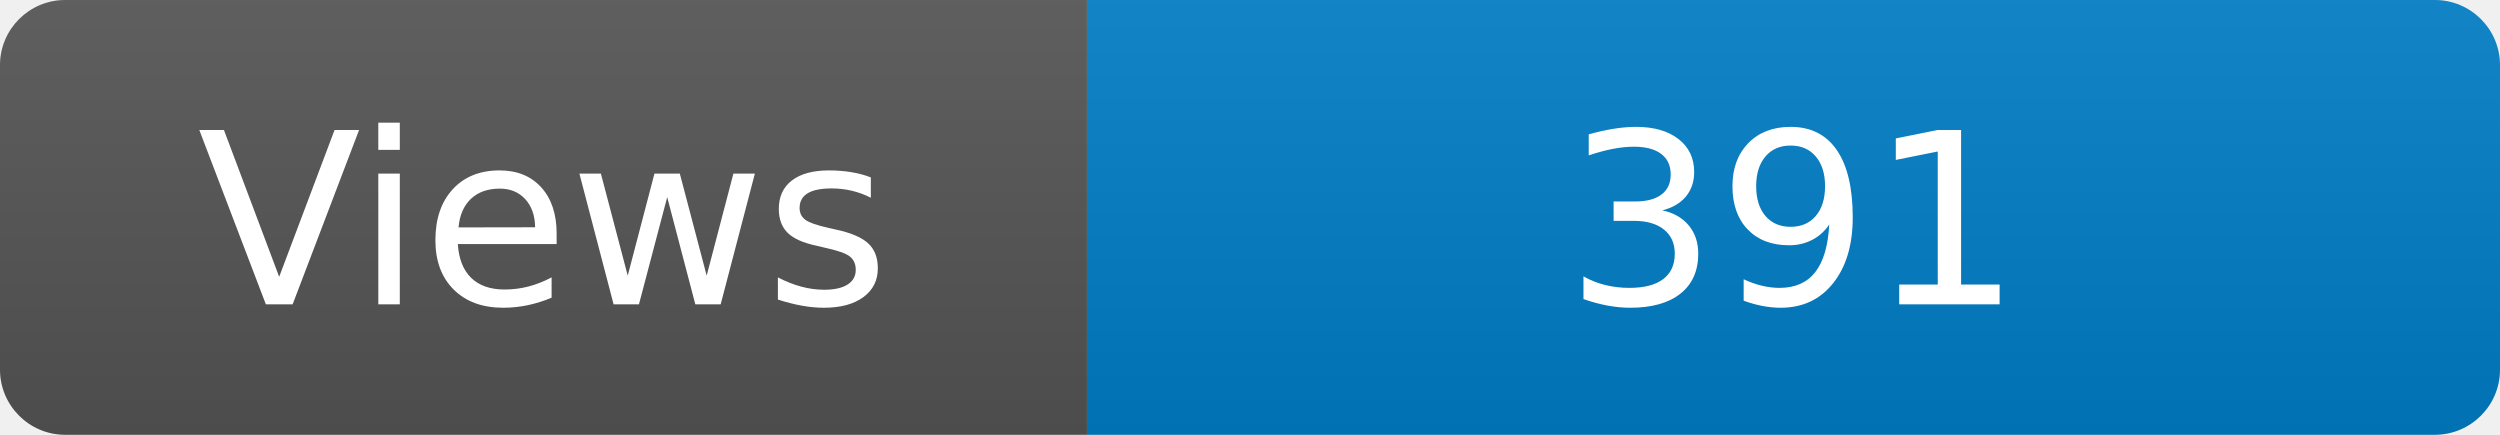
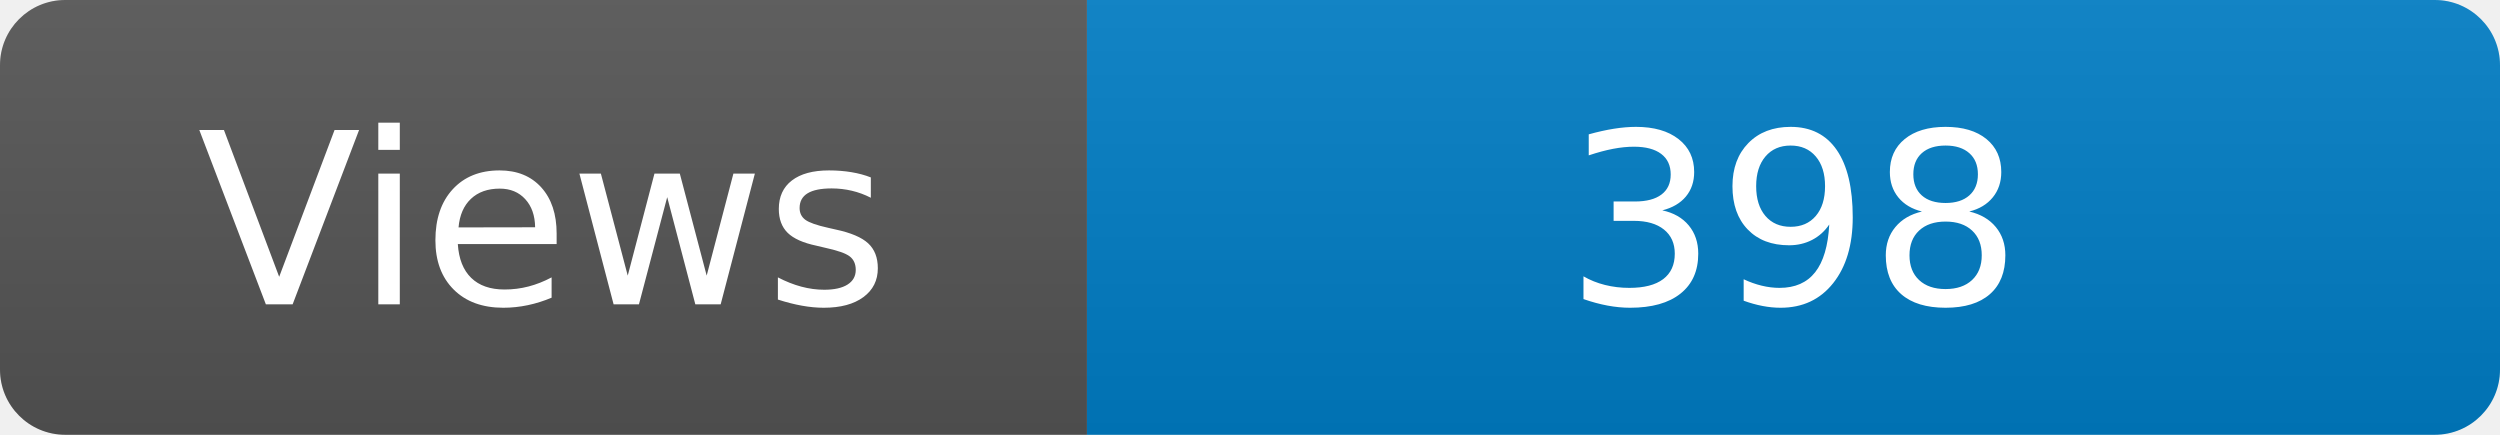
<svg xmlns="http://www.w3.org/2000/svg" width="115" height="20" role="img" aria-label="Maintained?: yes">
  <linearGradient id="s" x2="0" y2="100%">
    <stop offset="0" stop-color="#bbb" stop-opacity=".1" />
    <stop offset="1" stop-opacity=".1" />
  </linearGradient>
  <clipPath id="r">
    <rect width="115" height="20" rx="3" fill="#fff" />
  </clipPath>
  <g clip-path="url(#r)">
    <rect width="50" height="20" fill="#555" />
    <rect x="50" width="160" height="20" fill="#007ec6" />
    <rect width="115" height="20" fill="url(#s)" />
  </g>
  <g fill="#fff" text-anchor="middle" font-family="Verdana,Geneva,DejaVu Sans,sans-serif" font-size="110">
    <text x="250" y="140" transform="scale(.1)" fill="#fff">Views</text>
-     <text x="825" y="140" transform="scale(.1)" fill="#fff">391</text>
+     <text x="825" y="140" transform="scale(.1)" fill="#fff">398</text>
  </g>
</svg>
